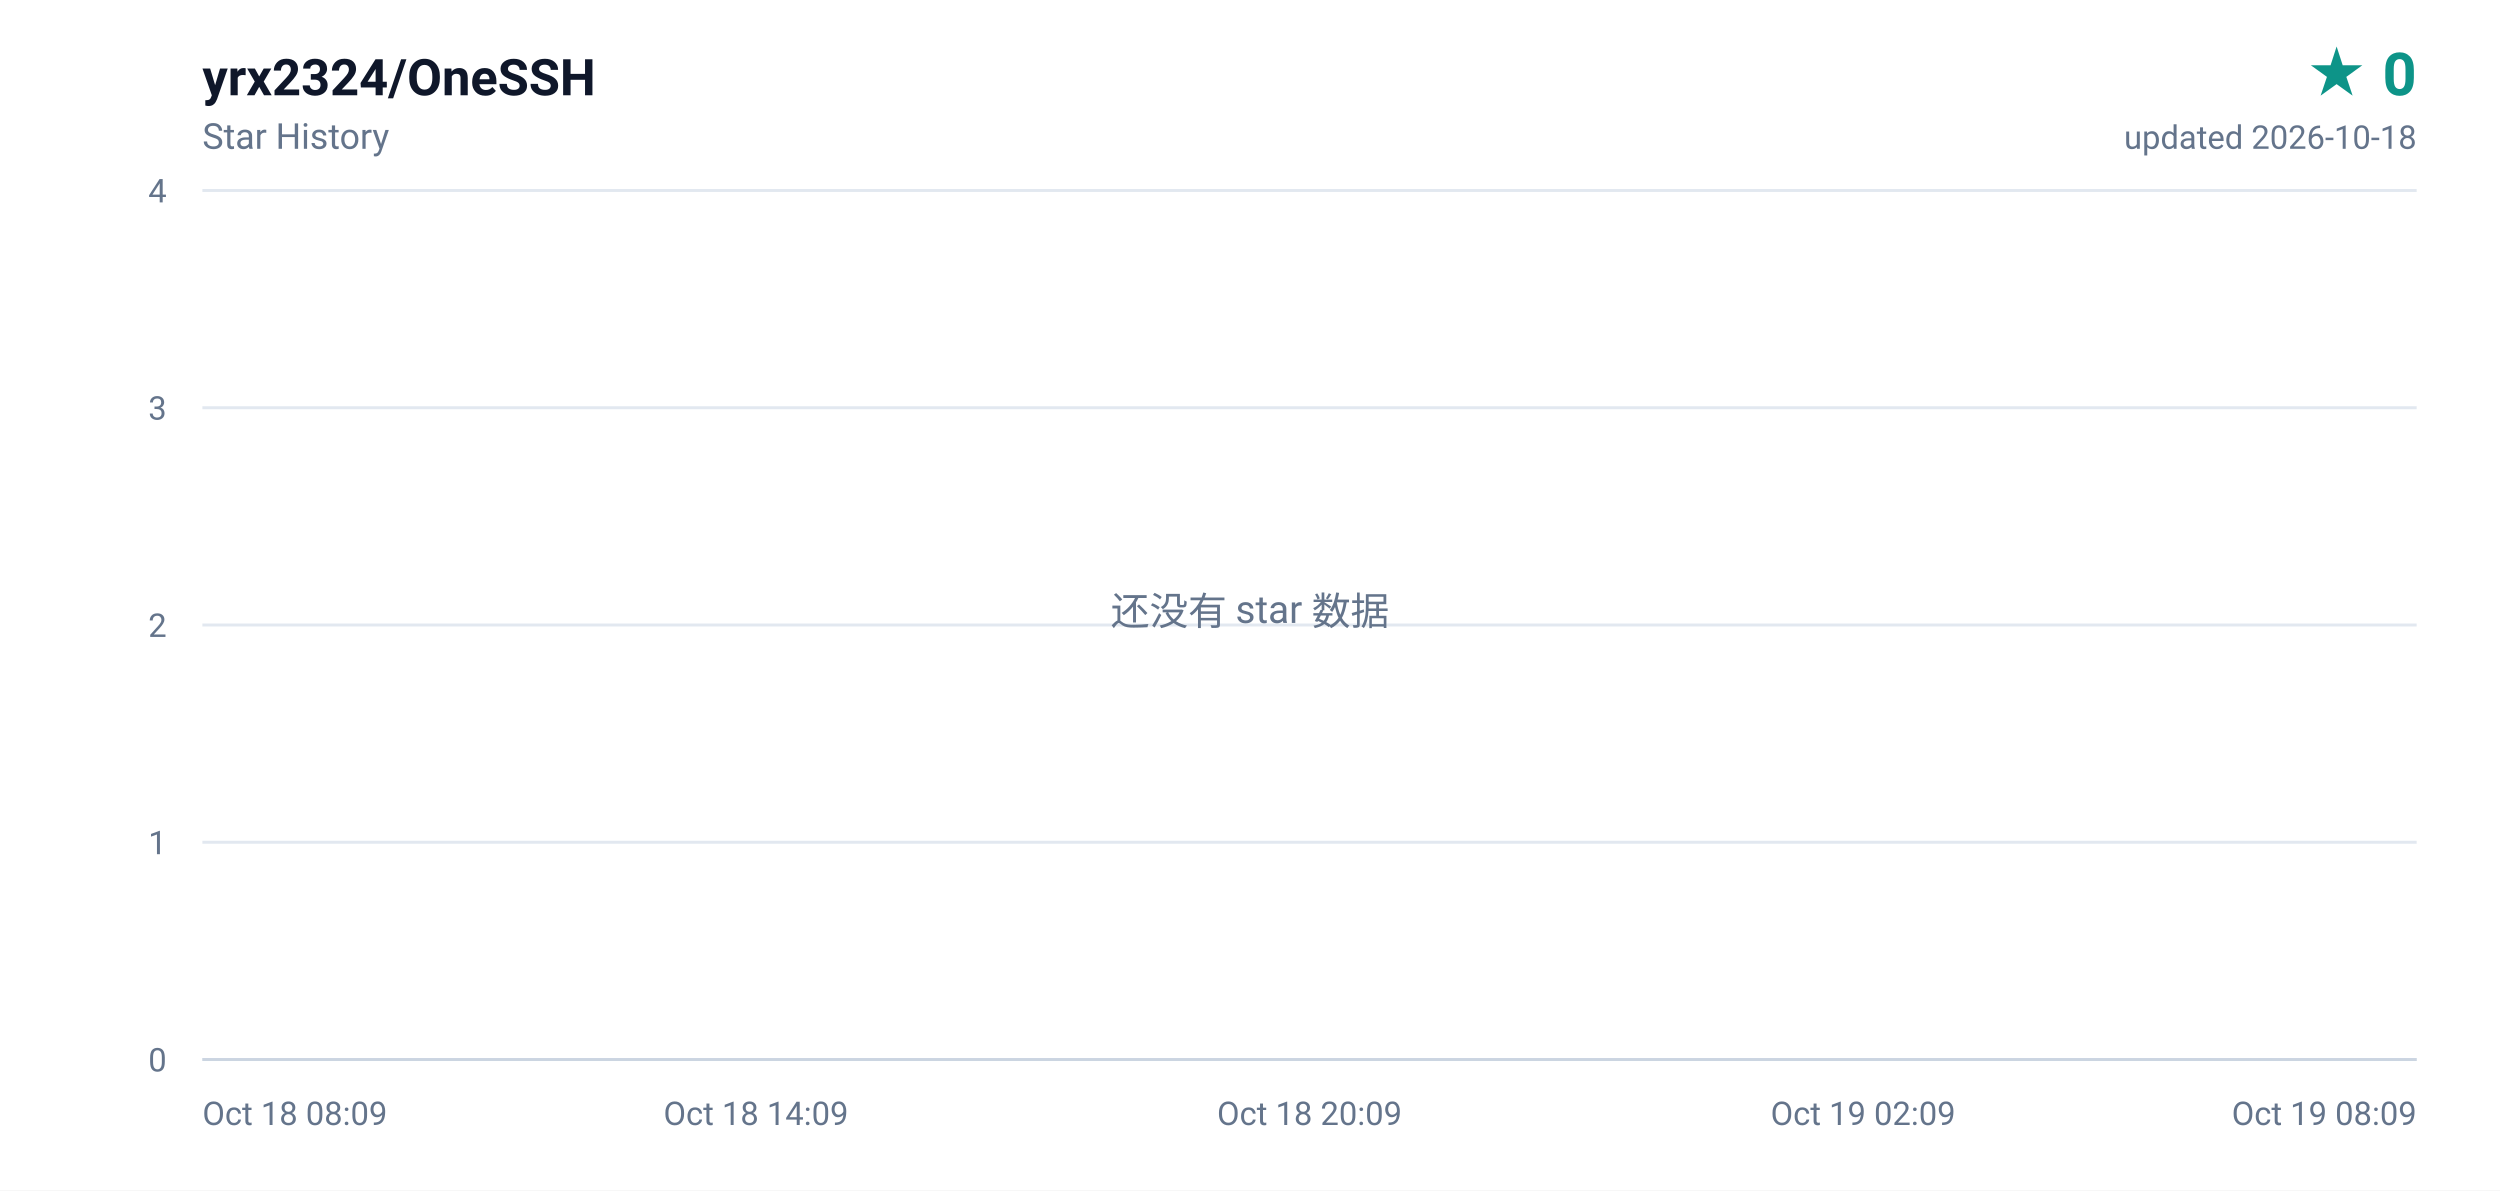
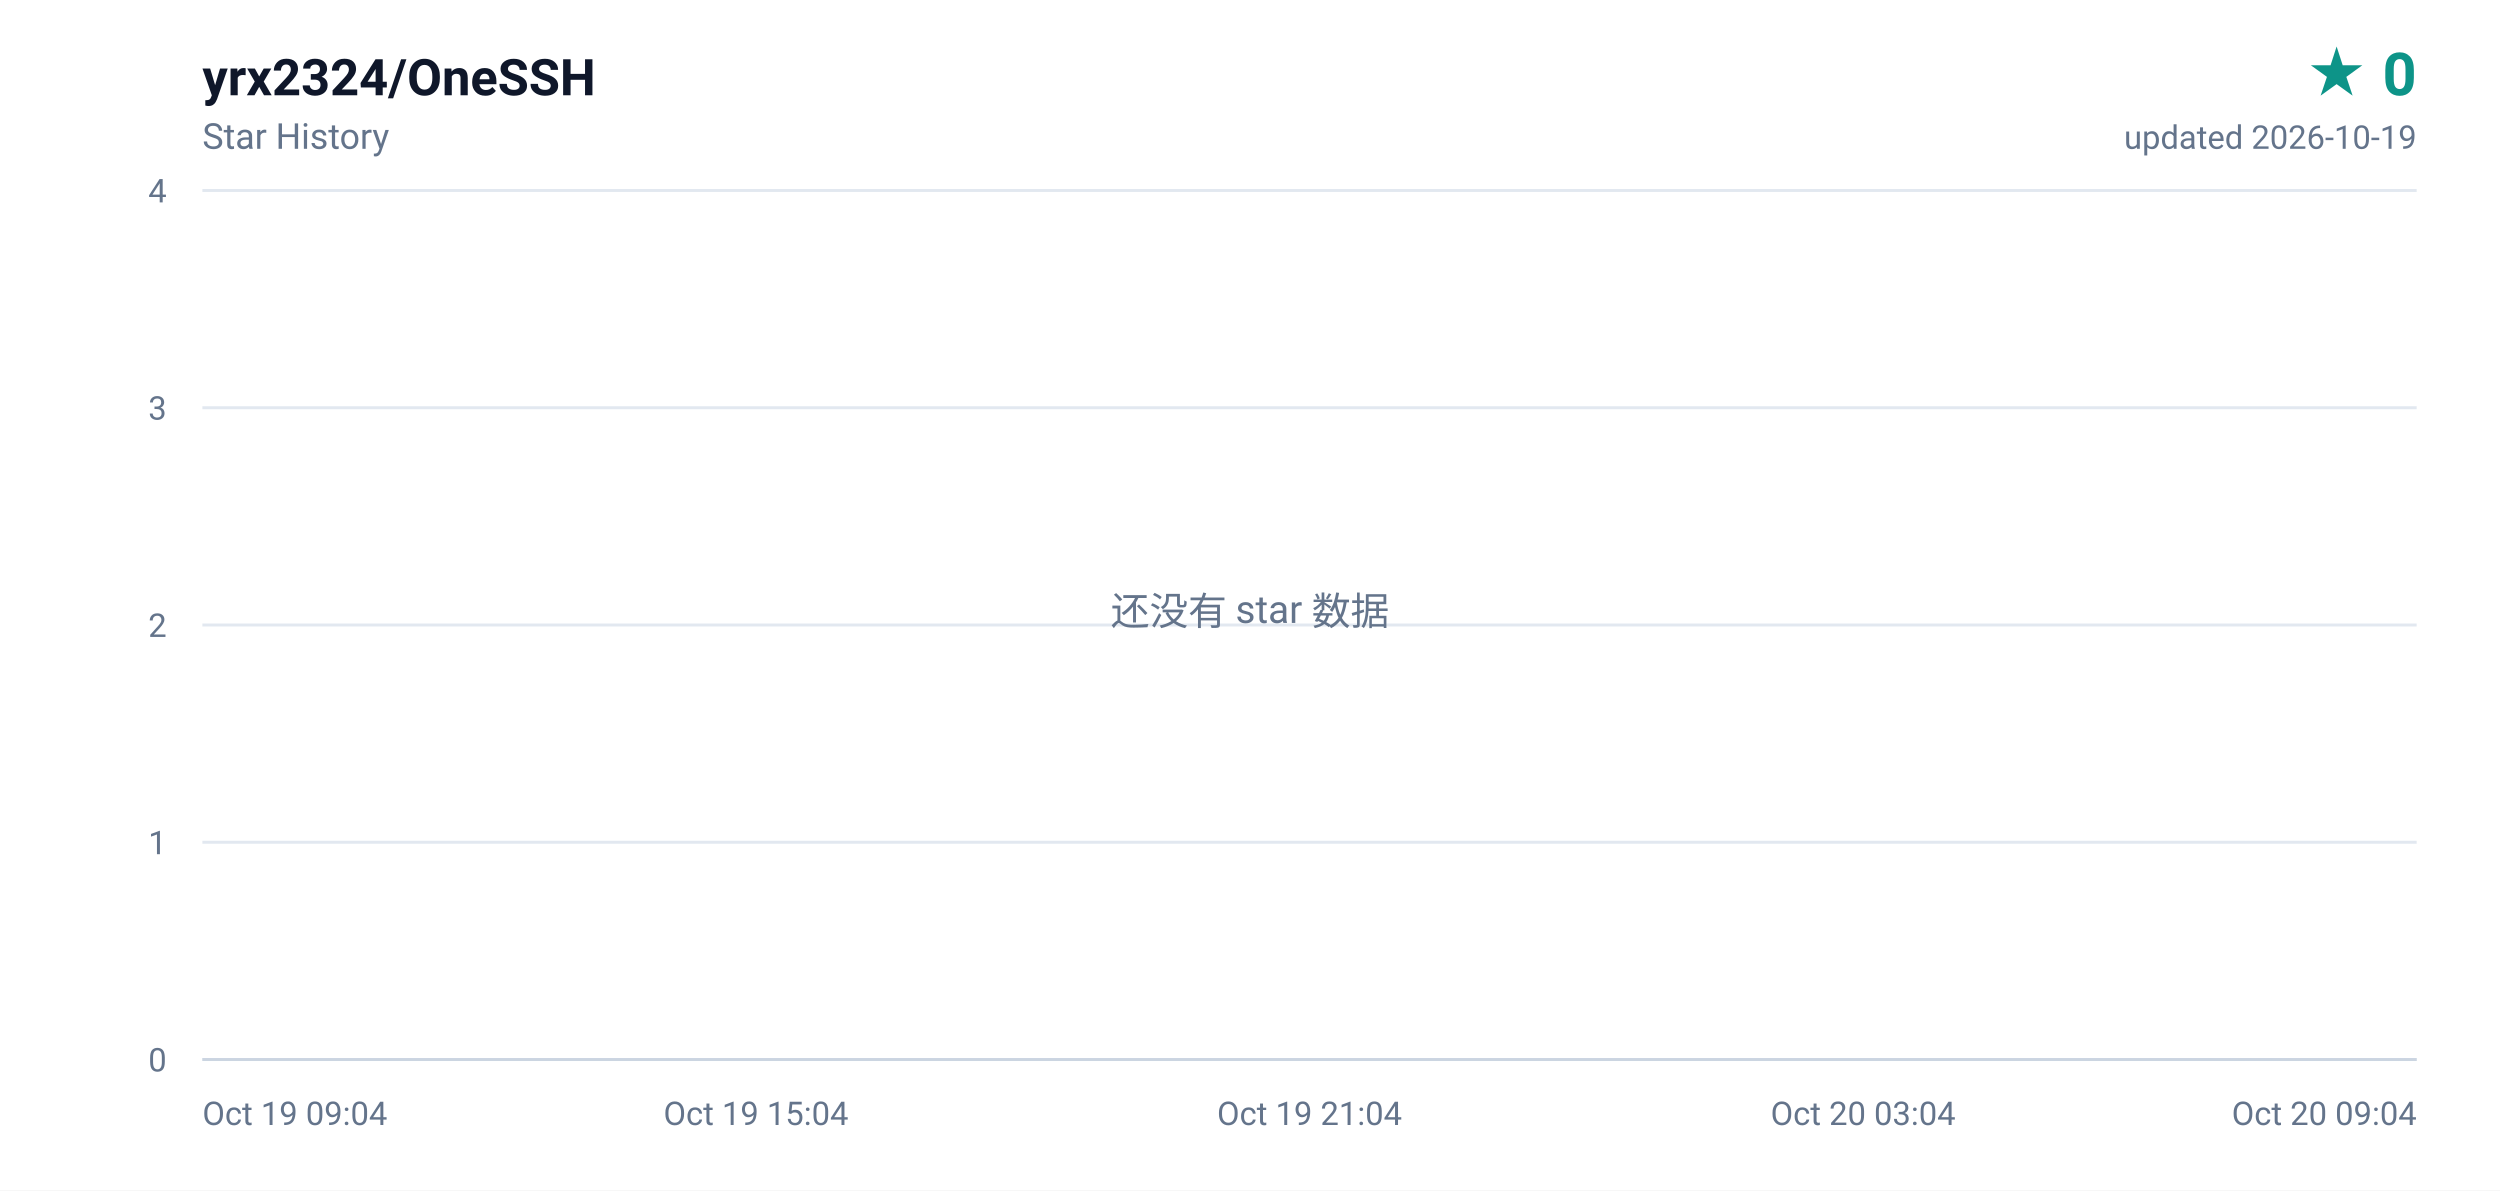
<svg xmlns="http://www.w3.org/2000/svg" width="840" height="400" viewBox="0 0 840 400" role="img" aria-label="yrx2324/OneSSH star history, 0 stars">
  <defs>
    <linearGradient id="area" x1="0" y1="0" x2="0" y2="1">
      <stop offset="0%" stop-color="#0d9488" stop-opacity="0.16" />
      <stop offset="100%" stop-color="#0d9488" stop-opacity="0" />
    </linearGradient>
  </defs>
  <rect width="840" height="400" fill="#ffffff" />
  <g font-family="ui-sans-serif,-apple-system,BlinkMacSystemFont,'Segoe UI',Roboto,'Helvetica Neue',Arial,sans-serif">
    <text x="68" y="32" fill="#0f172a" font-size="17" font-weight="600">yrx2324/OneSSH</text>
    <text x="68" y="50" fill="#64748b" font-size="12">Star History</text>
    <text x="812" y="32" fill="#0d9488" font-size="20" font-weight="700" text-anchor="end">★ 0</text>
-     <text x="812" y="50" fill="#64748b" font-size="11" text-anchor="end">updated 2026-10-18</text>
+     <text x="812" y="50" fill="#64748b" font-size="11" text-anchor="end">updated 2026-10-19</text>
    <line x1="68" y1="356.0" x2="812" y2="356.0" stroke="#e2e8f0" stroke-width="1" />
    <text x="56" y="360.0" fill="#64748b" font-size="11" text-anchor="end">0</text>
    <line x1="68" y1="283.0" x2="812" y2="283.0" stroke="#e2e8f0" stroke-width="1" />
    <text x="56" y="287.0" fill="#64748b" font-size="11" text-anchor="end">1</text>
    <line x1="68" y1="210.0" x2="812" y2="210.0" stroke="#e2e8f0" stroke-width="1" />
    <text x="56" y="214.0" fill="#64748b" font-size="11" text-anchor="end">2</text>
    <line x1="68" y1="137.0" x2="812" y2="137.0" stroke="#e2e8f0" stroke-width="1" />
    <text x="56" y="141.0" fill="#64748b" font-size="11" text-anchor="end">3</text>
    <line x1="68" y1="64.0" x2="812" y2="64.0" stroke="#e2e8f0" stroke-width="1" />
    <text x="56" y="68.0" fill="#64748b" font-size="11" text-anchor="end">4</text>
-     <text x="68.0" y="378.0" fill="#64748b" font-size="11" text-anchor="start">Oct 18 08:09</text>
-     <text x="254.0" y="378.0" fill="#64748b" font-size="11" text-anchor="middle">Oct 18 14:09</text>
-     <text x="440.0" y="378.0" fill="#64748b" font-size="11" text-anchor="middle">Oct 18 20:09</text>
-     <text x="626.0" y="378.0" fill="#64748b" font-size="11" text-anchor="middle">Oct 19 02:09</text>
-     <text x="812.0" y="378.0" fill="#64748b" font-size="11" text-anchor="end">Oct 19 08:09</text>
+     <text x="68.0" y="378.0" fill="#64748b" font-size="11" text-anchor="start">Oct 19 09:04</text>
+     <text x="254.0" y="378.0" fill="#64748b" font-size="11" text-anchor="middle">Oct 19 15:04</text>
+     <text x="440.0" y="378.0" fill="#64748b" font-size="11" text-anchor="middle">Oct 19 21:04</text>
+     <text x="626.0" y="378.0" fill="#64748b" font-size="11" text-anchor="middle">Oct 20 03:04</text>
+     <text x="812.0" y="378.0" fill="#64748b" font-size="11" text-anchor="end">Oct 20 09:04</text>
    <line x1="68" y1="356" x2="812" y2="356" stroke="#cbd5e1" stroke-width="1" />
    <text x="420" y="210" fill="#64748b" font-size="13" text-anchor="middle">还没有 star 数据</text>
  </g>
</svg>
